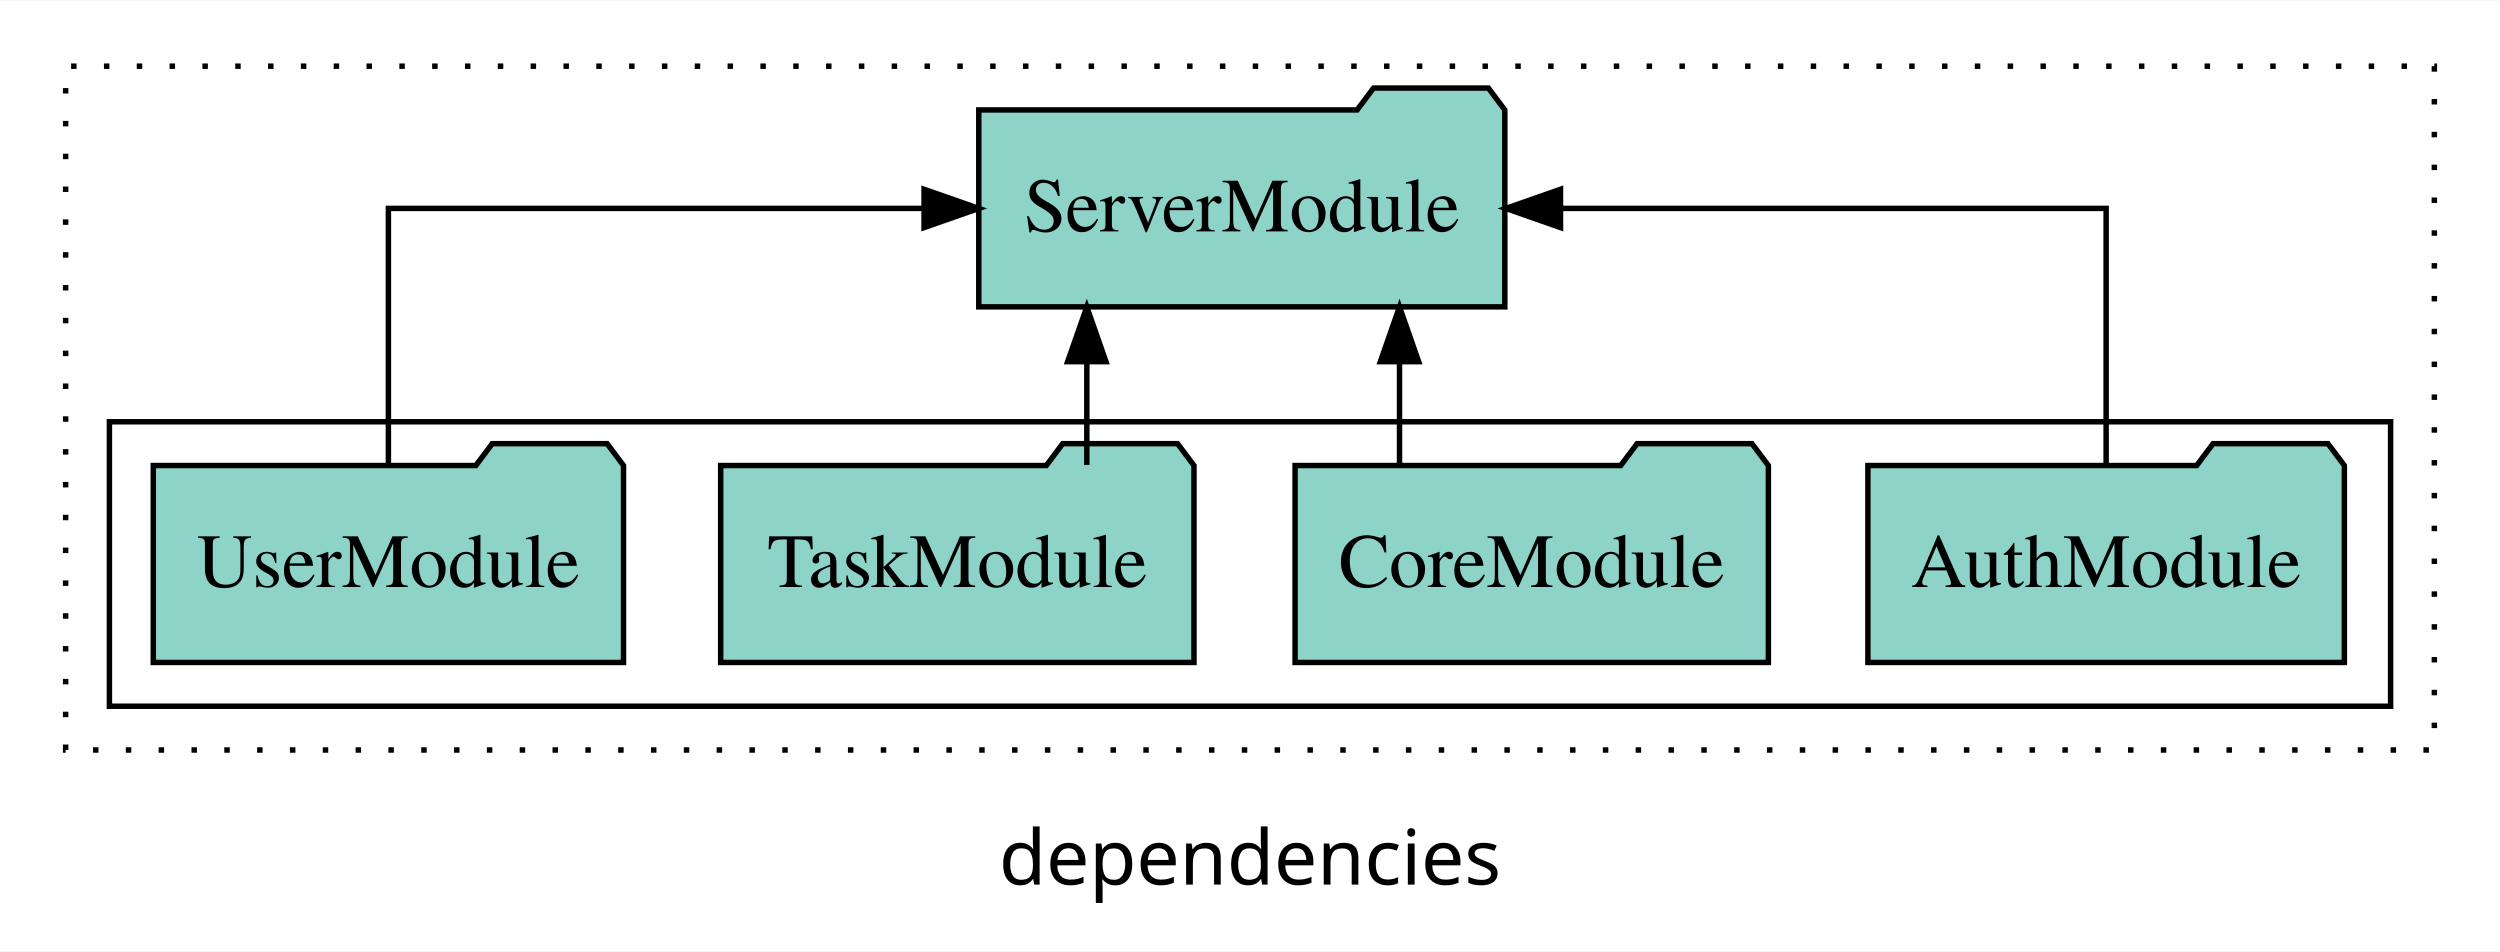
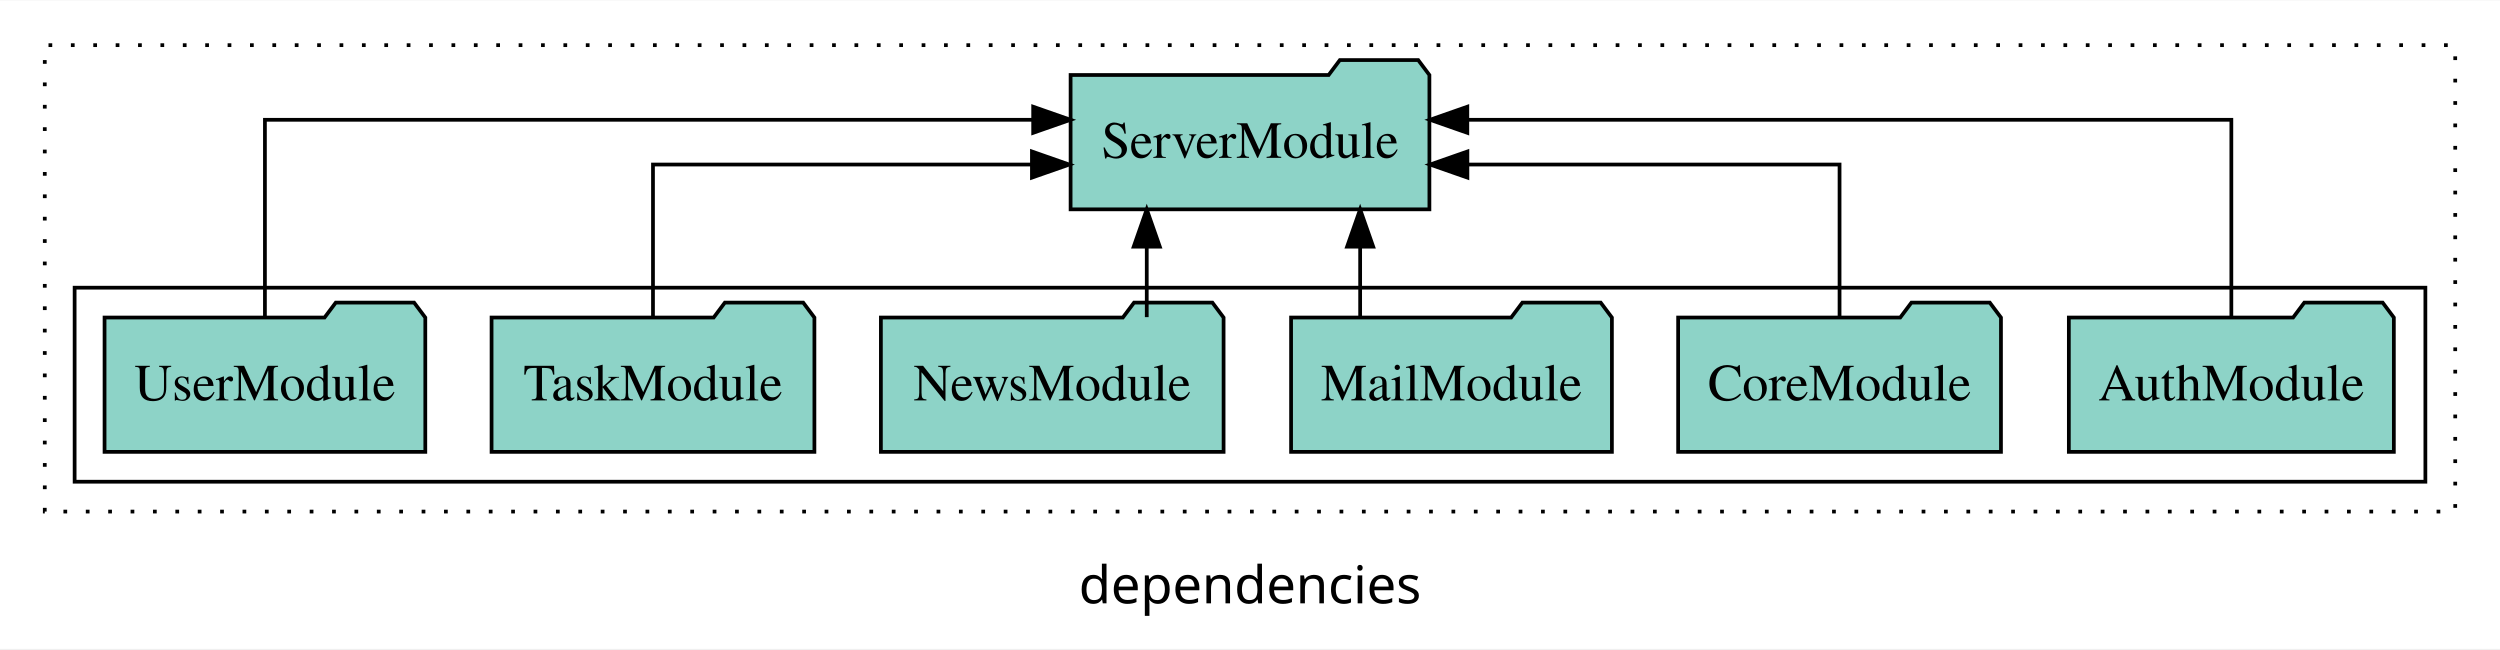
- <svg xmlns="http://www.w3.org/2000/svg" width="457pt" height="174pt" viewBox="0.00 0.00 457.00 173.80">
+ <svg xmlns="http://www.w3.org/2000/svg" width="670pt" height="174pt" viewBox="0.00 0.00 670.00 173.80">
  <g id="graph0" class="graph" transform="scale(1 1) rotate(0) translate(4 169.8)">
-     <polygon fill="white" stroke="transparent" points="-4,4 -4,-169.8 453,-169.8 453,4 -4,4" />
-     <text text-anchor="middle" x="224.5" y="-8.2" font-family="sans-serif" font-size="14.00">dependencies</text>
+     <polygon fill="white" stroke="transparent" points="-4,4 -4,-169.8 666,-169.8 666,4 -4,4" />
+     <text text-anchor="middle" x="331" y="-8.2" font-family="sans-serif" font-size="14.00">dependencies</text>
    <g id="clust1" class="cluster">
-       <polygon fill="none" stroke="black" stroke-dasharray="1,5" points="8,-32.8 8,-157.8 441,-157.8 441,-32.8 8,-32.8" />
+       <polygon fill="none" stroke="black" stroke-dasharray="1,5" points="8,-32.8 8,-157.8 654,-157.8 654,-32.8 8,-32.8" />
    </g>
    <g id="clust3" class="cluster">
-       <polygon fill="none" stroke="black" points="16,-40.8 16,-92.8 433,-92.8 433,-40.8 16,-40.8" />
+       <polygon fill="none" stroke="black" points="16,-40.8 16,-92.8 646,-92.8 646,-40.8 16,-40.8" />
    </g>
    <g id="node1" class="node">
-       <polygon fill="#8dd3c7" stroke="black" points="424.55,-84.8 421.55,-88.8 400.55,-88.8 397.55,-84.8 337.45,-84.8 337.45,-48.8 424.55,-48.8 424.55,-84.8" />
-       <text text-anchor="middle" x="381" y="-62.6" font-family="Times,serif" font-size="14.00">AuthModule</text>
+       <polygon fill="#8dd3c7" stroke="black" points="637.55,-84.8 634.55,-88.8 613.55,-88.8 610.55,-84.8 550.45,-84.8 550.45,-48.8 637.55,-48.8 637.55,-84.8" />
+       <text text-anchor="middle" x="594" y="-62.6" font-family="Times,serif" font-size="14.00">AuthModule</text>
+     </g>
+     <g id="node7" class="node">
+       <polygon fill="#8dd3c7" stroke="black" points="379.08,-149.8 376.08,-153.8 355.08,-153.8 352.08,-149.8 282.92,-149.8 282.92,-113.8 379.08,-113.8 379.08,-149.8" />
+       <text text-anchor="middle" x="331" y="-127.6" font-family="Times,serif" font-size="14.00">ServerModule</text>
+     </g>
+     <g id="edge1" class="edge">
+       <path fill="none" stroke="black" d="M594,-85.08C594,-106.12 594,-137.8 594,-137.8 594,-137.8 389.24,-137.8 389.24,-137.8" />
+       <polygon fill="black" stroke="black" points="389.24,-134.3 379.24,-137.8 389.24,-141.3 389.24,-134.3" />
+     </g>
+     <g id="node2" class="node">
+       <polygon fill="#8dd3c7" stroke="black" points="532.26,-84.8 529.26,-88.8 508.26,-88.8 505.26,-84.8 445.74,-84.8 445.74,-48.8 532.26,-48.8 532.26,-84.8" />
+       <text text-anchor="middle" x="489" y="-62.6" font-family="Times,serif" font-size="14.00">CoreModule</text>
+     </g>
+     <g id="edge2" class="edge">
+       <path fill="none" stroke="black" d="M489,-84.82C489,-102.17 489,-125.8 489,-125.8 489,-125.8 389.26,-125.8 389.26,-125.8" />
+       <polygon fill="black" stroke="black" points="389.26,-122.3 379.26,-125.8 389.26,-129.3 389.26,-122.3" />
+     </g>
+     <g id="node3" class="node">
+       <polygon fill="#8dd3c7" stroke="black" points="427.99,-84.8 424.99,-88.8 403.99,-88.8 400.99,-84.8 342.01,-84.8 342.01,-48.8 427.99,-48.8 427.99,-84.8" />
+       <text text-anchor="middle" x="385" y="-62.6" font-family="Times,serif" font-size="14.00">MailModule</text>
+     </g>
+     <g id="edge3" class="edge">
+       <path fill="none" stroke="black" d="M360.52,-84.91C360.52,-84.91 360.52,-103.79 360.52,-103.79" />
+       <polygon fill="black" stroke="black" points="357.02,-103.79 360.52,-113.79 364.02,-103.79 357.02,-103.79" />
+     </g>
+     <g id="node4" class="node">
+       <polygon fill="#8dd3c7" stroke="black" points="323.92,-84.8 320.92,-88.8 299.92,-88.8 296.92,-84.8 232.08,-84.8 232.08,-48.8 323.92,-48.8 323.92,-84.8" />
+       <text text-anchor="middle" x="278" y="-62.6" font-family="Times,serif" font-size="14.00">NewsModule</text>
+     </g>
+     <g id="edge4" class="edge">
+       <path fill="none" stroke="black" d="M303.33,-84.91C303.33,-84.91 303.33,-103.79 303.33,-103.79" />
+       <polygon fill="black" stroke="black" points="299.83,-103.79 303.33,-113.79 306.83,-103.79 299.83,-103.79" />
    </g>
    <g id="node5" class="node">
-       <polygon fill="#8dd3c7" stroke="black" points="271.08,-149.8 268.08,-153.8 247.08,-153.8 244.08,-149.8 174.92,-149.8 174.92,-113.8 271.08,-113.8 271.08,-149.8" />
-       <text text-anchor="middle" x="223" y="-127.6" font-family="Times,serif" font-size="14.00">ServerModule</text>
-     </g>
-     <g id="edge1" class="edge">
-       <path fill="none" stroke="black" d="M381,-84.91C381,-104.14 381,-131.8 381,-131.8 381,-131.8 281.26,-131.8 281.26,-131.8" />
-       <polygon fill="black" stroke="black" points="281.26,-128.3 271.26,-131.8 281.26,-135.3 281.26,-128.3" />
-     </g>
-     <g id="node2" class="node">
-       <polygon fill="#8dd3c7" stroke="black" points="319.26,-84.8 316.26,-88.8 295.26,-88.8 292.26,-84.8 232.74,-84.8 232.74,-48.8 319.26,-48.8 319.26,-84.8" />
-       <text text-anchor="middle" x="276" y="-62.6" font-family="Times,serif" font-size="14.00">CoreModule</text>
-     </g>
-     <g id="edge2" class="edge">
-       <path fill="none" stroke="black" d="M251.83,-84.91C251.83,-84.91 251.83,-103.79 251.83,-103.79" />
-       <polygon fill="black" stroke="black" points="248.33,-103.79 251.83,-113.79 255.33,-103.79 248.33,-103.79" />
-     </g>
-     <g id="node3" class="node">
      <polygon fill="#8dd3c7" stroke="black" points="214.26,-84.8 211.26,-88.8 190.26,-88.8 187.26,-84.8 127.74,-84.8 127.74,-48.8 214.26,-48.8 214.26,-84.8" />
      <text text-anchor="middle" x="171" y="-62.6" font-family="Times,serif" font-size="14.00">TaskModule</text>
    </g>
-     <g id="edge3" class="edge">
-       <path fill="none" stroke="black" d="M194.67,-84.91C194.67,-84.91 194.67,-103.79 194.67,-103.79" />
-       <polygon fill="black" stroke="black" points="191.17,-103.79 194.67,-113.79 198.17,-103.79 191.17,-103.79" />
+     <g id="edge5" class="edge">
+       <path fill="none" stroke="black" d="M171,-84.82C171,-102.17 171,-125.8 171,-125.8 171,-125.8 272.56,-125.8 272.56,-125.8" />
+       <polygon fill="black" stroke="black" points="272.56,-129.3 282.56,-125.8 272.56,-122.3 272.56,-129.3" />
    </g>
-     <g id="node4" class="node">
+     <g id="node6" class="node">
      <polygon fill="#8dd3c7" stroke="black" points="109.98,-84.8 106.98,-88.8 85.98,-88.8 82.98,-84.8 24.02,-84.8 24.02,-48.8 109.98,-48.8 109.98,-84.8" />
      <text text-anchor="middle" x="67" y="-62.6" font-family="Times,serif" font-size="14.00">UserModule</text>
    </g>
-     <g id="edge4" class="edge">
-       <path fill="none" stroke="black" d="M67,-84.91C67,-104.14 67,-131.8 67,-131.8 67,-131.8 164.92,-131.8 164.92,-131.8" />
-       <polygon fill="black" stroke="black" points="164.92,-135.3 174.92,-131.8 164.92,-128.3 164.92,-135.3" />
+     <g id="edge6" class="edge">
+       <path fill="none" stroke="black" d="M67,-85.08C67,-106.12 67,-137.8 67,-137.8 67,-137.8 272.89,-137.8 272.89,-137.8" />
+       <polygon fill="black" stroke="black" points="272.89,-141.3 282.89,-137.8 272.89,-134.3 272.89,-141.3" />
    </g>
  </g>
</svg>
